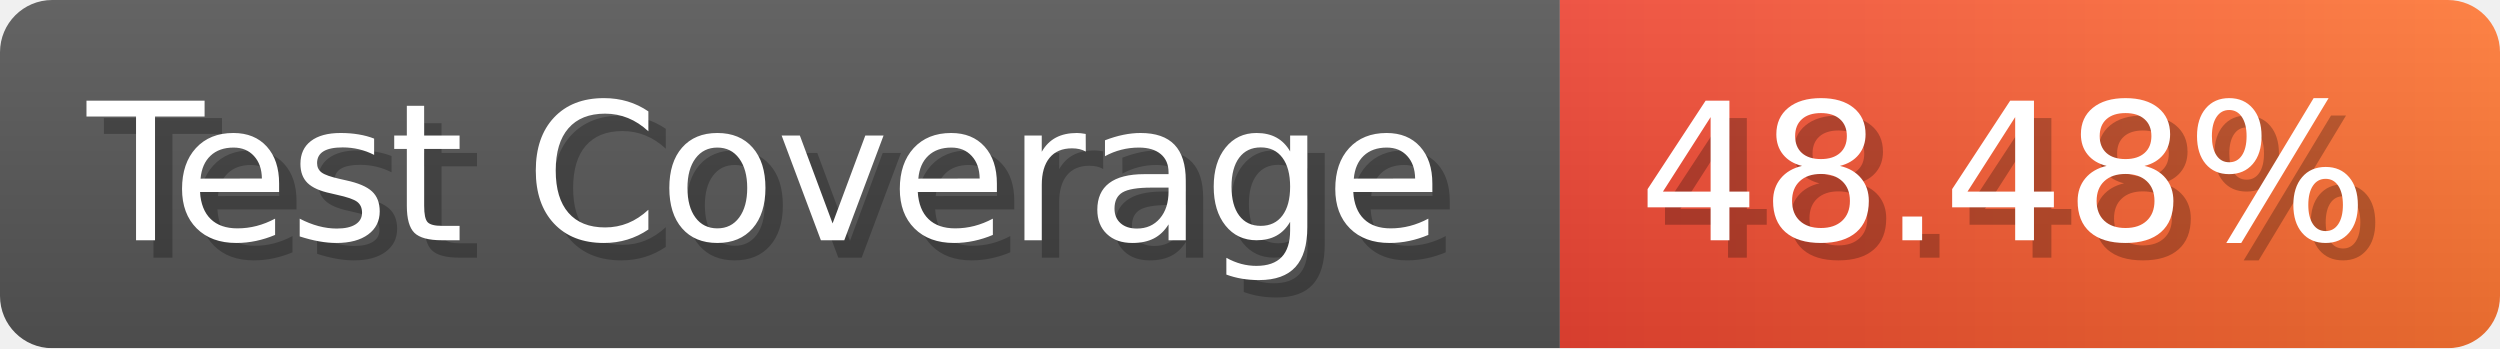
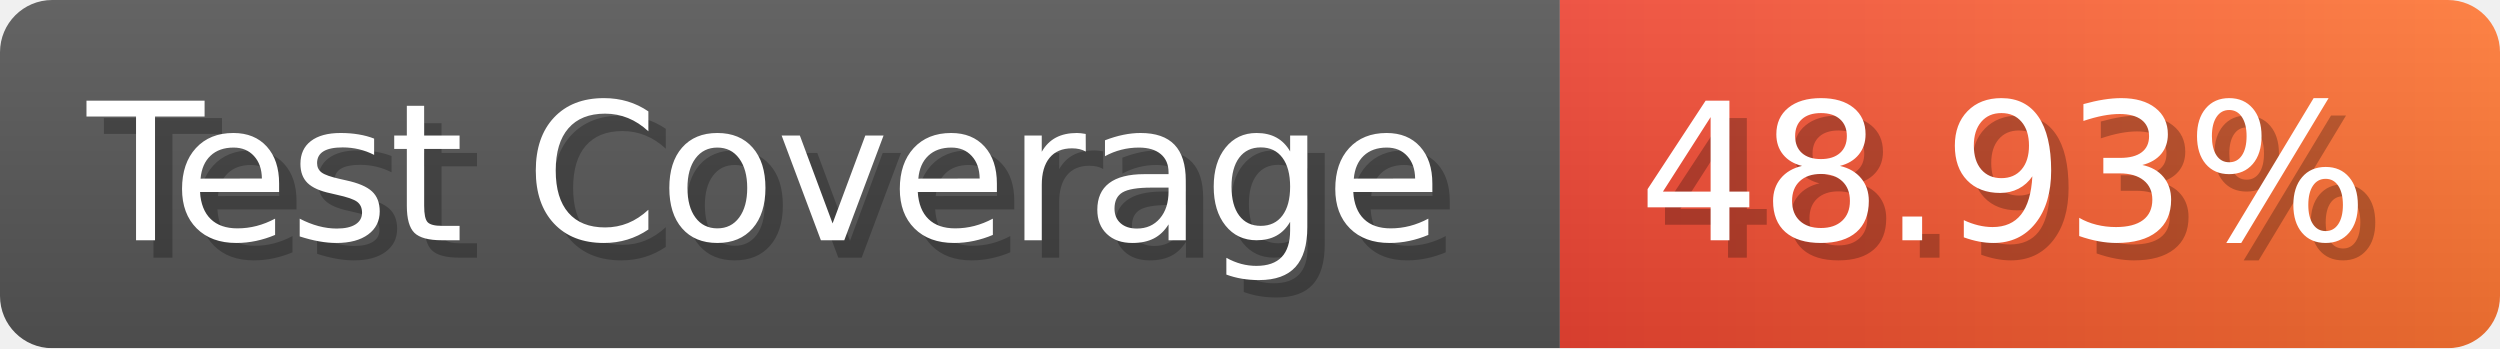
- <svg xmlns="http://www.w3.org/2000/svg" width="143.6" height="20" viewBox="0 0 1436 200" role="img" aria-label="Test Coverage: 48.48%">
+ <svg xmlns="http://www.w3.org/2000/svg" width="143.6" height="20" viewBox="0 0 1436 200" role="img" aria-label="Test Coverage: 48.93%">
  <linearGradient id="a" x2="0" y2="100%">
    <stop offset="0" stop-opacity=".1" stop-color="#EEE" />
    <stop offset="1" stop-opacity=".1" />
  </linearGradient>
  <mask id="m">
    <rect width="1436" height="200" rx="30" fill="#FFF" />
  </mask>
  <g mask="url(#m)">
    <rect width="896" height="200" fill="#555" />
    <rect width="540" height="200" fill="url(#x)" x="896" />
    <rect width="1436" height="200" fill="url(#a)" />
  </g>
  <g aria-hidden="true" fill="#fff" text-anchor="start" font-family="Verdana,DejaVu Sans,sans-serif" font-size="110">
    <text x="60" y="148" textLength="796" fill="#000" opacity="0.25">Test Coverage</text>
    <text x="50" y="138" textLength="796">Test Coverage</text>
-     <text x="951" y="148" textLength="440" fill="#000" opacity="0.25">48.48%</text>
-     <text x="941" y="138" textLength="440">48.48%</text>
+     <text x="951" y="148" textLength="440" fill="#000" opacity="0.25">48.93%</text>
+     <text x="941" y="138" textLength="440">48.93%</text>
  </g>
  <linearGradient id="x" x1="0%" y1="0%" x2="100%" y2="0%">
    <stop offset="0%" style="stop-color:#E43" />
    <stop offset="100%" style="stop-color:#F73" />
  </linearGradient>
</svg>
